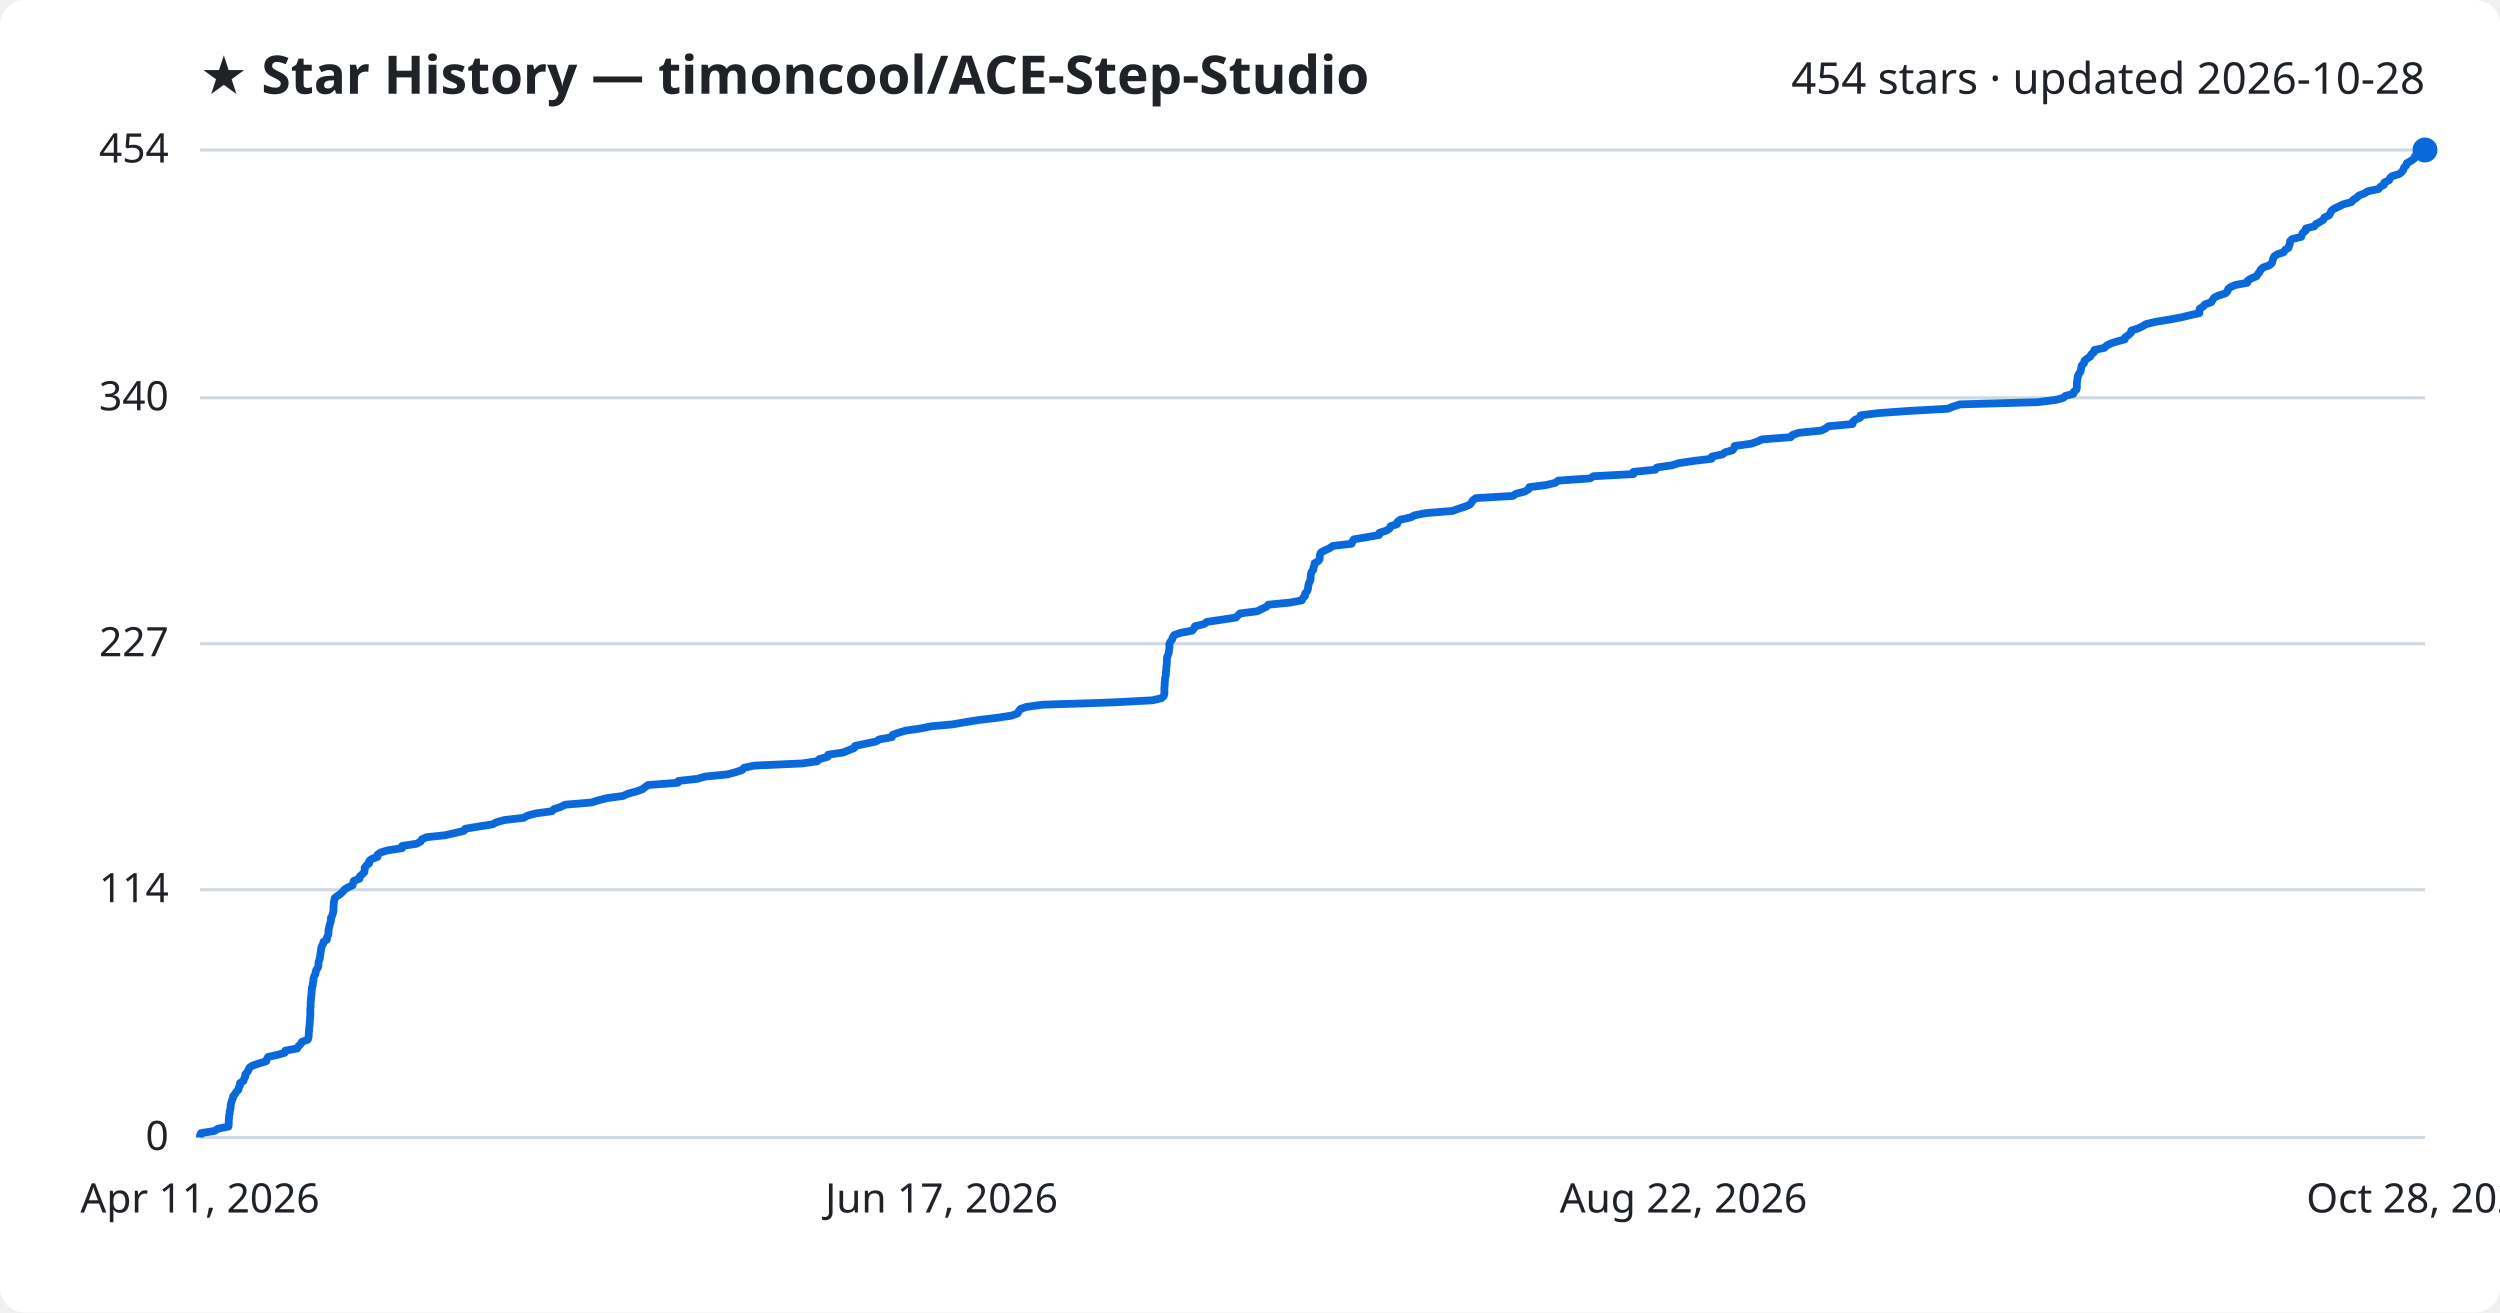
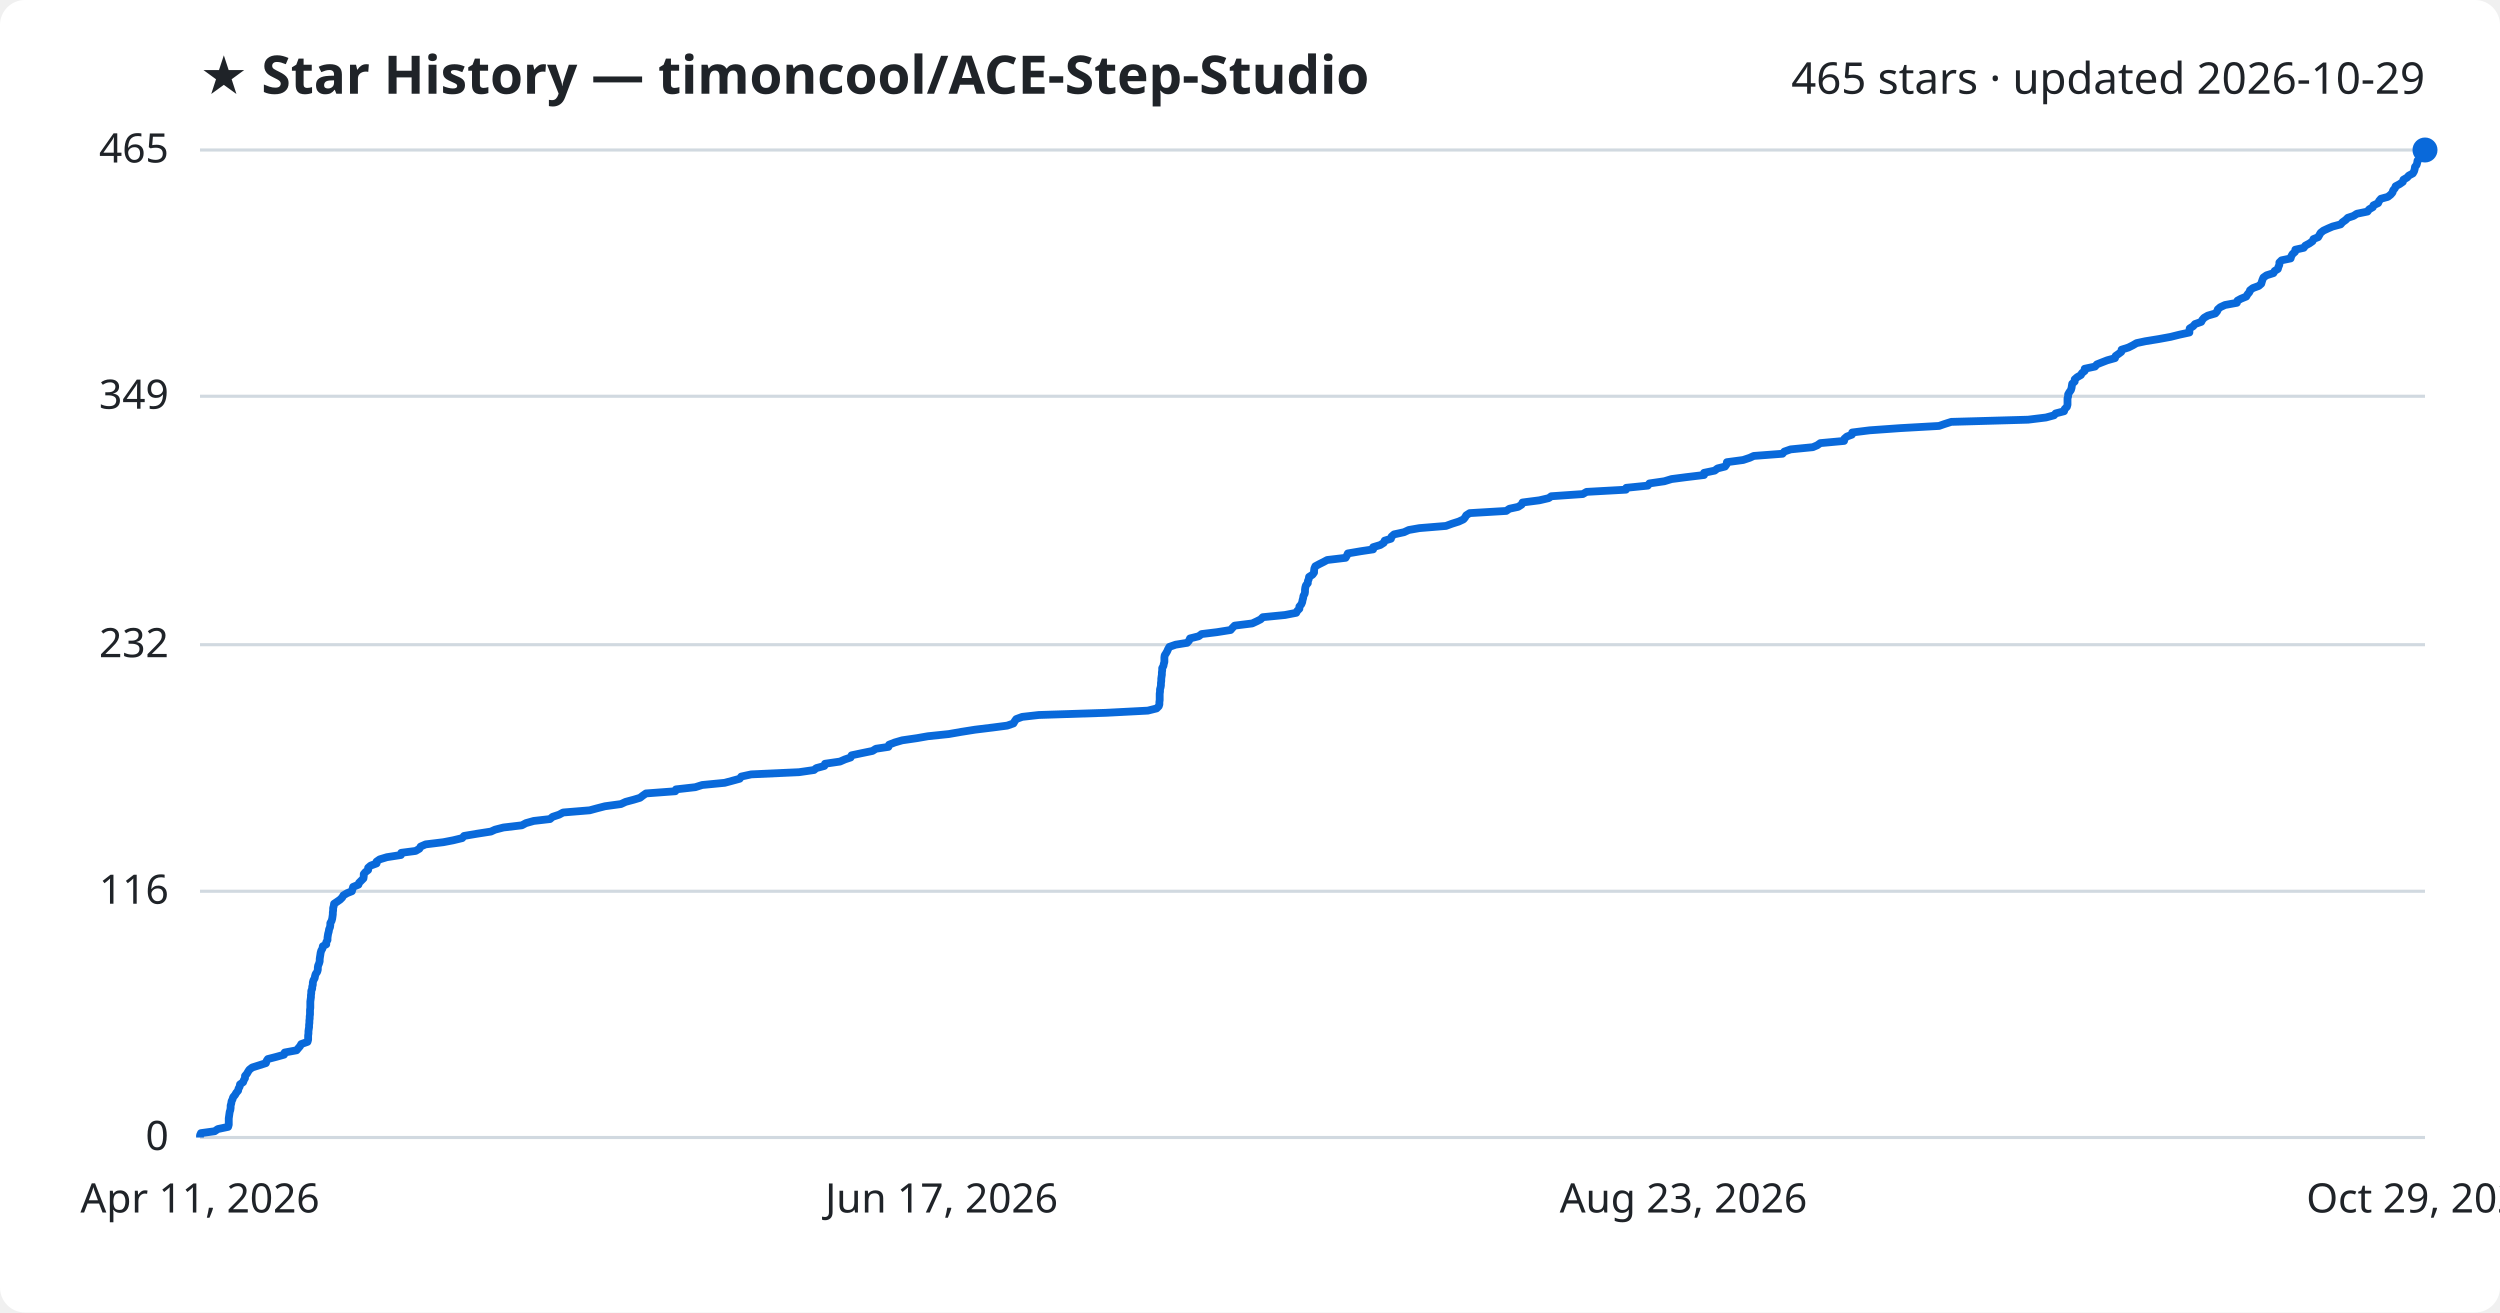
<svg xmlns="http://www.w3.org/2000/svg" viewBox="0 0 800 420" font-family="Segoe UI, sans-serif">
  <rect width="800" height="420" fill="#ffffff" rx="8" />
  <text x="64" y="30" fill="#1f2328" font-size="17" font-weight="700">★ Star History — timoncool/ACE-Step-Studio</text>
-   <text x="776" y="30" fill="#1f2328" font-size="14" text-anchor="end">454 stars · updated 2026-10-28</text>
+   <text x="776" y="30" fill="#1f2328" font-size="14" text-anchor="end">465 stars · updated 2026-10-29</text>
  <line x1="64" y1="364.0" x2="776" y2="364.0" stroke="#d1d9e0" stroke-width="1" />
  <text x="54" y="368.0" fill="#1f2328" font-size="13" text-anchor="end">0</text>
-   <line x1="64" y1="284.7" x2="776" y2="284.7" stroke="#d1d9e0" stroke-width="1" />
-   <text x="54" y="288.7" fill="#1f2328" font-size="13" text-anchor="end">114</text>
-   <line x1="64" y1="206.0" x2="776" y2="206.0" stroke="#d1d9e0" stroke-width="1" />
-   <text x="54" y="210.0" fill="#1f2328" font-size="13" text-anchor="end">227</text>
-   <line x1="64" y1="127.3" x2="776" y2="127.3" stroke="#d1d9e0" stroke-width="1" />
-   <text x="54" y="131.3" fill="#1f2328" font-size="13" text-anchor="end">340</text>
+   <line x1="64" y1="285.2" x2="776" y2="285.2" stroke="#d1d9e0" stroke-width="1" />
+   <text x="54" y="289.2" fill="#1f2328" font-size="13" text-anchor="end">116</text>
+   <line x1="64" y1="206.3" x2="776" y2="206.3" stroke="#d1d9e0" stroke-width="1" />
+   <text x="54" y="210.3" fill="#1f2328" font-size="13" text-anchor="end">232</text>
+   <line x1="64" y1="126.8" x2="776" y2="126.8" stroke="#d1d9e0" stroke-width="1" />
+   <text x="54" y="130.8" fill="#1f2328" font-size="13" text-anchor="end">349</text>
  <line x1="64" y1="48.0" x2="776" y2="48.0" stroke="#d1d9e0" stroke-width="1" />
-   <text x="54" y="52.0" fill="#1f2328" font-size="13" text-anchor="end">454</text>
-   <path d="M64.0,364.0 L64.0,363.3 L64.3,362.6 L68.7,361.9 L69.7,361.2 L73.1,360.5 L73.2,359.8 L73.2,359.1 L73.2,358.4 L73.3,357.7 L73.3,357.0 L73.5,356.3 L73.5,355.6 L73.7,355.0 L73.8,354.3 L73.8,353.6 L74.0,352.9 L74.2,352.2 L74.5,351.5 L74.6,350.8 L75.2,350.1 L75.6,349.4 L76.3,348.7 L76.4,348.0 L76.8,347.3 L76.8,346.6 L77.9,345.9 L78.1,345.2 L78.5,344.5 L78.5,343.8 L79.1,343.1 L79.5,342.4 L79.8,341.7 L80.8,341.0 L82.9,340.3 L85.2,339.6 L85.4,338.9 L85.8,338.2 L88.6,337.6 L91.1,336.9 L91.3,336.2 L95.1,335.5 L95.5,334.8 L96.2,334.1 L96.6,333.4 L98.5,332.7 L98.7,332.0 L98.8,331.3 L98.8,330.6 L98.9,329.9 L98.9,329.2 L99.0,328.5 L99.1,327.8 L99.1,327.1 L99.2,326.4 L99.2,325.7 L99.3,325.0 L99.3,324.3 L99.3,323.6 L99.3,322.9 L99.4,322.2 L99.4,321.5 L99.4,320.8 L99.5,320.1 L99.5,319.5 L99.6,318.8 L99.7,318.1 L99.7,317.4 L99.8,316.7 L99.8,316.0 L100.1,315.3 L100.1,314.6 L100.3,313.9 L100.3,313.2 L100.5,312.5 L100.9,311.8 L101.0,311.1 L101.2,310.4 L101.7,309.7 L101.9,309.0 L101.9,308.3 L102.0,307.6 L102.3,306.9 L102.4,306.2 L102.5,305.5 L102.6,304.8 L102.7,304.1 L102.8,303.4 L103.0,302.7 L103.4,302.1 L103.5,301.4 L104.6,300.7 L104.6,300.0 L105.0,299.3 L105.1,298.6 L105.1,297.9 L105.2,297.2 L105.4,296.5 L105.5,295.8 L105.8,295.1 L105.9,294.4 L105.9,293.7 L106.3,293.0 L106.5,292.3 L106.7,291.6 L106.7,290.9 L106.7,290.2 L106.8,289.5 L106.8,288.8 L107.0,288.1 L107.1,287.4 L108.0,286.7 L109.0,286.0 L109.7,285.3 L110.2,284.7 L111.3,284.0 L112.8,283.3 L113.0,282.6 L113.2,281.9 L115.0,281.2 L115.1,280.5 L115.9,279.8 L116.6,279.1 L116.7,278.4 L116.7,277.7 L117.2,277.0 L118.1,276.3 L118.1,275.6 L118.9,274.9 L120.8,274.2 L120.8,273.5 L121.8,272.8 L124.1,272.1 L128.7,271.4 L128.7,270.7 L133.3,270.0 L134.6,269.3 L135.0,268.6 L136.5,267.9 L142.3,267.3 L145.4,266.6 L148.4,265.9 L148.9,265.2 L153.1,264.5 L157.6,263.8 L158.9,263.1 L161.5,262.4 L167.6,261.7 L168.8,261.0 L171.4,260.3 L176.6,259.6 L177.3,258.9 L179.5,258.2 L180.8,257.5 L189.3,256.8 L191.5,256.1 L194.2,255.4 L199.4,254.7 L200.9,254.0 L203.5,253.3 L205.5,252.6 L206.4,251.9 L207.4,251.2 L216.9,250.5 L217.1,249.9 L223.3,249.2 L225.6,248.5 L232.8,247.8 L235.4,247.1 L237.5,246.4 L238.1,245.7 L241.3,245.0 L256.7,244.3 L261.5,243.6 L262.2,242.9 L264.8,242.2 L265.0,241.5 L269.8,240.8 L271.5,240.1 L273.3,239.4 L273.6,238.7 L276.9,238.0 L280.3,237.3 L281.4,236.6 L285.4,235.9 L285.6,235.2 L287.4,234.5 L289.8,233.8 L294.6,233.1 L298.1,232.4 L304.8,231.8 L308.8,231.1 L313.2,230.4 L319.0,229.7 L323.7,229.0 L325.6,228.3 L326.0,227.6 L326.5,226.9 L328.5,226.2 L333.7,225.5 L355.3,224.8 L368.8,224.1 L371.7,223.4 L372.4,222.7 L372.6,222.0 L372.6,221.3 L372.6,220.6 L372.6,219.9 L372.7,219.2 L372.7,218.5 L372.8,217.8 L372.8,217.1 L373.0,216.4 L373.1,215.7 L373.1,215.0 L373.2,214.4 L373.2,213.7 L373.3,213.0 L373.4,212.3 L373.4,211.6 L373.4,210.9 L373.5,210.2 L373.8,209.5 L374.0,208.8 L374.1,208.1 L374.2,207.4 L374.2,206.7 L374.2,206.0 L374.6,205.3 L375.1,204.6 L375.3,203.9 L375.8,203.2 L377.8,202.5 L381.5,201.8 L382.1,201.1 L382.4,200.4 L385.3,199.7 L386.2,199.0 L391.0,198.3 L395.5,197.6 L396.1,197.0 L396.8,196.3 L402.4,195.6 L403.7,194.9 L405.2,194.2 L405.9,193.5 L413.0,192.8 L416.6,192.1 L416.9,191.4 L417.6,190.7 L417.6,190.0 L418.2,189.3 L418.5,188.6 L418.6,187.9 L418.7,187.2 L418.9,186.5 L419.3,185.8 L419.4,185.1 L419.4,184.4 L419.5,183.7 L419.7,183.0 L420.3,182.3 L420.3,181.6 L420.6,180.9 L420.7,180.2 L421.8,179.6 L422.3,178.9 L422.3,178.2 L422.4,177.5 L422.7,176.8 L424.0,176.1 L425.5,175.4 L426.5,174.7 L432.5,174.0 L432.8,173.3 L433.2,172.6 L437.3,171.9 L441.3,171.2 L441.4,170.5 L443.6,169.8 L444.7,169.1 L445.0,168.4 L447.1,167.7 L447.2,167.0 L448.1,166.3 L451.3,165.6 L452.7,164.9 L456.2,164.2 L464.8,163.5 L466.7,162.8 L468.9,162.1 L470.3,161.5 L470.9,160.8 L471.3,160.1 L472.3,159.4 L484.1,158.7 L485.1,158.0 L487.9,157.3 L489.1,156.6 L489.4,155.9 L494.8,155.2 L497.7,154.5 L498.6,153.8 L508.8,153.1 L509.9,152.4 L522.7,151.7 L522.7,151.0 L529.7,150.3 L530.2,149.6 L535.0,148.9 L537.2,148.2 L542.0,147.5 L547.7,146.8 L547.8,146.1 L551.2,145.4 L552.1,144.7 L554.4,144.1 L554.9,143.4 L555.1,142.7 L560.3,142.0 L562.4,141.3 L563.8,140.6 L573.0,139.9 L573.6,139.2 L575.6,138.5 L582.7,137.8 L584.2,137.1 L585.1,136.4 L592.8,135.7 L592.9,135.0 L593.7,134.3 L595.3,133.6 L595.4,132.9 L601.0,132.2 L610.8,131.5 L623.3,130.8 L625.0,130.1 L627.2,129.4 L651.9,128.7 L657.7,128.0 L660.3,127.3 L660.9,126.7 L663.5,126.0 L663.7,125.3 L664.5,124.6 L664.6,123.9 L664.6,123.2 L664.6,122.5 L664.7,121.8 L664.8,121.1 L664.9,120.4 L665.2,119.7 L665.7,119.0 L665.9,118.3 L666.0,117.6 L666.2,116.9 L666.9,116.2 L667.0,115.5 L667.8,114.8 L668.9,114.1 L669.2,113.4 L670.1,112.7 L670.2,112.0 L673.4,111.3 L674.1,110.6 L675.5,109.9 L677.3,109.3 L679.9,108.6 L680.1,107.9 L681.1,107.2 L681.9,106.5 L682.0,105.8 L684.2,105.1 L685.6,104.4 L686.8,103.7 L689.7,103.0 L694.0,102.3 L697.8,101.6 L700.7,100.9 L703.8,100.2 L703.8,99.5 L703.9,98.8 L705.0,98.1 L705.6,97.4 L707.6,96.7 L708.0,96.0 L708.5,95.3 L709.8,94.6 L712.1,93.9 L712.8,93.2 L713.0,92.5 L713.7,91.9 L715.3,91.2 L719.1,90.5 L719.3,89.8 L720.4,89.1 L722.1,88.4 L722.5,87.7 L723.1,87.0 L723.4,86.3 L724.2,85.6 L726.2,84.9 L727.0,84.2 L727.2,83.5 L727.4,82.8 L727.7,82.1 L728.7,81.4 L730.8,80.7 L731.2,80.0 L732.3,79.3 L732.5,78.6 L732.8,77.9 L732.8,77.2 L733.5,76.5 L736.4,75.8 L736.6,75.1 L737.0,74.4 L737.8,73.8 L737.9,73.1 L740.6,72.4 L741.1,71.7 L742.4,71.0 L743.5,70.3 L743.8,69.6 L745.3,68.9 L745.7,68.2 L746.0,67.5 L746.9,66.8 L748.4,66.1 L749.8,65.4 L752.4,64.7 L753.0,64.0 L754.1,63.3 L754.8,62.6 L756.6,61.9 L757.7,61.2 L761.1,60.5 L761.7,59.8 L762.9,59.1 L763.0,58.4 L764.5,57.7 L764.8,57.0 L765.4,56.4 L767.7,55.7 L768.6,55.0 L769.1,54.3 L769.3,53.6 L770.0,52.9 L770.2,52.2 L771.5,51.5 L772.5,50.8 L772.7,50.1 L773.9,49.4 L774.3,48.7 L775.7,48.0 L776.0,48.0" fill="none" stroke="#0969da" stroke-width="2.5" stroke-linejoin="round" />
+   <text x="54" y="52.0" fill="#1f2328" font-size="13" text-anchor="end">465</text>
+   <path d="M64.0,364.0 L64.0,363.3 L64.3,362.6 L68.7,362.0 L69.7,361.3 L73.0,360.6 L73.2,359.9 L73.2,359.2 L73.2,358.6 L73.2,357.9 L73.3,357.2 L73.4,356.5 L73.5,355.8 L73.7,355.2 L73.8,354.5 L73.8,353.8 L74.0,353.1 L74.1,352.4 L74.4,351.8 L74.6,351.1 L75.2,350.4 L75.6,349.7 L76.2,349.0 L76.3,348.4 L76.7,347.7 L76.8,347.0 L77.8,346.3 L78.0,345.7 L78.4,345.0 L78.4,344.3 L79.0,343.6 L79.4,342.9 L79.8,342.3 L80.7,341.6 L82.9,340.9 L85.1,340.2 L85.3,339.5 L85.7,338.9 L88.4,338.2 L90.9,337.5 L91.1,336.8 L94.9,336.1 L95.4,335.5 L96.0,334.8 L96.4,334.1 L98.4,333.4 L98.6,332.7 L98.6,332.1 L98.6,331.4 L98.7,330.7 L98.7,330.0 L98.8,329.3 L98.9,328.7 L98.9,328.0 L99.0,327.3 L99.0,326.6 L99.1,325.9 L99.1,325.3 L99.2,324.6 L99.2,323.9 L99.2,323.2 L99.3,322.5 L99.3,321.9 L99.3,321.2 L99.3,320.5 L99.4,319.8 L99.5,319.1 L99.5,318.5 L99.6,317.8 L99.6,317.1 L99.9,316.4 L99.9,315.8 L100.1,315.1 L100.1,314.4 L100.3,313.7 L100.7,313.0 L100.8,312.4 L101.0,311.7 L101.5,311.0 L101.7,310.3 L101.7,309.6 L101.8,309.0 L102.1,308.3 L102.3,307.6 L102.3,306.9 L102.4,306.2 L102.5,305.6 L102.6,304.9 L102.8,304.2 L103.2,303.5 L103.3,302.8 L104.4,302.2 L104.4,301.5 L104.8,300.8 L104.8,300.1 L104.9,299.4 L105.0,298.8 L105.2,298.1 L105.3,297.4 L105.6,296.7 L105.7,296.0 L105.7,295.4 L106.1,294.7 L106.3,294.0 L106.4,293.3 L106.5,292.6 L106.5,292.0 L106.6,291.3 L106.6,290.6 L106.8,289.9 L106.9,289.2 L107.8,288.6 L108.8,287.9 L109.5,287.2 L109.9,286.5 L111.1,285.8 L112.6,285.2 L112.8,284.5 L113.0,283.8 L114.7,283.1 L114.9,282.5 L115.6,281.8 L116.3,281.1 L116.4,280.4 L116.4,279.7 L116.9,279.1 L117.8,278.4 L117.8,277.7 L118.6,277.0 L120.5,276.3 L120.5,275.7 L121.5,275.0 L123.8,274.3 L128.3,273.6 L128.4,272.9 L133.0,272.3 L134.2,271.6 L134.6,270.9 L136.2,270.2 L141.9,269.5 L145.0,268.9 L147.9,268.2 L148.5,267.5 L152.6,266.8 L157.1,266.1 L158.4,265.5 L161.1,264.8 L167.0,264.1 L168.3,263.4 L170.8,262.7 L176.0,262.1 L176.8,261.4 L178.9,260.7 L180.2,260.0 L188.7,259.3 L190.9,258.7 L193.6,258.0 L198.7,257.3 L200.2,256.6 L202.8,255.9 L204.8,255.3 L205.7,254.6 L206.7,253.9 L216.1,253.2 L216.3,252.6 L222.5,251.9 L224.7,251.2 L231.9,250.5 L234.5,249.8 L236.7,249.2 L237.2,248.5 L240.4,247.8 L255.7,247.1 L260.5,246.4 L261.2,245.8 L263.8,245.1 L264.0,244.4 L268.8,243.7 L270.4,243.0 L272.2,242.4 L272.5,241.7 L275.8,241.0 L279.2,240.3 L280.3,239.6 L284.3,239.0 L284.5,238.3 L286.3,237.6 L288.7,236.9 L293.5,236.2 L296.9,235.6 L303.6,234.9 L307.6,234.2 L312.0,233.5 L317.7,232.8 L322.3,232.2 L324.3,231.5 L324.7,230.8 L325.2,230.1 L327.1,229.4 L332.4,228.8 L353.9,228.1 L367.3,227.4 L370.1,226.7 L370.8,226.0 L371.0,225.4 L371.0,224.7 L371.1,224.0 L371.1,223.3 L371.1,222.6 L371.1,222.0 L371.2,221.3 L371.2,220.6 L371.4,219.9 L371.5,219.3 L371.5,218.6 L371.6,217.9 L371.6,217.2 L371.7,216.5 L371.8,215.9 L371.8,215.2 L371.9,214.5 L371.9,213.8 L372.3,213.1 L372.4,212.5 L372.6,211.8 L372.6,211.1 L372.6,210.4 L372.7,209.7 L373.1,209.1 L373.5,208.4 L373.8,207.7 L374.2,207.0 L376.2,206.3 L379.9,205.7 L380.5,205.0 L380.8,204.3 L383.6,203.6 L384.5,202.9 L389.4,202.3 L393.8,201.6 L394.4,200.9 L395.1,200.2 L400.7,199.5 L402.0,198.9 L403.4,198.2 L404.1,197.5 L411.2,196.8 L414.8,196.1 L415.1,195.5 L415.8,194.8 L415.8,194.1 L416.4,193.4 L416.7,192.7 L416.8,192.1 L417.0,191.4 L417.1,190.7 L417.5,190.0 L417.6,189.4 L417.6,188.7 L417.7,188.0 L417.9,187.3 L418.5,186.6 L418.5,186.0 L418.8,185.3 L418.9,184.6 L420.0,183.9 L420.5,183.2 L420.5,182.6 L420.6,181.9 L420.9,181.2 L422.2,180.5 L423.6,179.8 L424.7,179.2 L430.6,178.5 L431.0,177.8 L431.3,177.1 L435.4,176.4 L439.4,175.8 L439.4,175.1 L441.7,174.4 L442.8,173.7 L443.1,173.0 L445.1,172.4 L445.3,171.7 L446.1,171.0 L449.3,170.3 L450.8,169.6 L454.2,169.0 L462.7,168.3 L464.6,167.6 L466.8,166.9 L468.3,166.2 L468.8,165.6 L469.2,164.9 L470.3,164.2 L482.0,163.5 L483.0,162.8 L485.8,162.2 L486.9,161.5 L487.2,160.8 L492.6,160.1 L495.6,159.4 L496.4,158.8 L506.5,158.1 L507.7,157.4 L520.3,156.7 L520.4,156.1 L527.3,155.4 L527.8,154.7 L532.6,154.0 L534.9,153.3 L539.5,152.7 L545.3,152.0 L545.3,151.3 L548.7,150.6 L549.6,149.9 L552.0,149.3 L552.5,148.6 L552.6,147.9 L557.8,147.2 L559.9,146.5 L561.2,145.9 L570.4,145.2 L571.0,144.5 L573.0,143.8 L580.1,143.1 L581.5,142.5 L582.5,141.8 L590.1,141.1 L590.2,140.4 L591.0,139.7 L592.6,139.1 L592.7,138.4 L598.3,137.7 L608.1,137.0 L620.5,136.3 L622.2,135.7 L624.4,135.0 L649.0,134.3 L654.7,133.6 L657.3,132.9 L657.8,132.3 L660.5,131.6 L660.7,130.9 L661.4,130.2 L661.6,129.5 L661.6,128.9 L661.6,128.2 L661.6,127.5 L661.8,126.8 L661.8,126.2 L662.2,125.5 L662.7,124.8 L662.9,124.1 L663.0,123.4 L663.1,122.8 L663.9,122.1 L663.9,121.4 L664.7,120.7 L665.9,120.0 L666.2,119.4 L667.1,118.7 L667.1,118.0 L670.4,117.3 L671.0,116.6 L672.5,116.0 L674.3,115.3 L676.8,114.6 L677.0,113.9 L678.0,113.2 L678.8,112.6 L678.9,111.9 L681.1,111.2 L682.5,110.5 L683.7,109.8 L686.5,109.2 L690.8,108.5 L694.6,107.8 L697.4,107.1 L700.6,106.4 L700.6,105.8 L700.7,105.1 L701.8,104.4 L702.4,103.7 L704.4,103.0 L704.7,102.4 L705.3,101.7 L706.5,101.0 L708.9,100.3 L709.5,99.6 L709.7,99.0 L710.5,98.3 L712.0,97.6 L715.8,96.9 L716.0,96.2 L717.1,95.6 L718.8,94.9 L719.2,94.2 L719.8,93.5 L720.0,92.9 L720.9,92.2 L722.8,91.5 L723.6,90.8 L723.8,90.1 L724.0,89.5 L724.3,88.8 L725.3,88.1 L727.5,87.4 L727.9,86.7 L728.9,86.1 L729.1,85.4 L729.4,84.7 L729.4,84.0 L730.1,83.3 L733.0,82.7 L733.2,82.0 L733.6,81.3 L734.4,80.6 L734.5,79.9 L737.2,79.3 L737.7,78.6 L739.0,77.9 L740.0,77.2 L740.3,76.5 L741.8,75.9 L742.2,75.2 L742.6,74.5 L743.5,73.8 L745.0,73.1 L746.4,72.5 L749.0,71.8 L749.6,71.1 L750.6,70.4 L751.3,69.7 L753.1,69.1 L754.2,68.4 L757.6,67.7 L758.1,67.0 L759.3,66.3 L759.5,65.7 L761.0,65.0 L761.3,64.3 L761.9,63.6 L764.1,63.0 L765.0,62.3 L765.6,61.6 L765.8,60.9 L766.4,60.2 L766.6,59.6 L767.9,58.9 L768.9,58.2 L769.1,57.5 L770.3,56.8 L770.8,56.2 L772.1,55.5 L772.5,54.8 L772.7,54.1 L772.8,53.4 L773.3,52.8 L773.5,52.1 L773.6,51.4 L774.4,50.7 L774.5,50.0 L775.3,49.4 L775.6,48.7 L775.9,48.0 L776.0,48.0" fill="none" stroke="#0969da" stroke-width="2.5" stroke-linejoin="round" />
  <circle cx="776.0" cy="48.0" r="4" fill="#0969da" />
  <text x="64.0" y="388" fill="#1f2328" font-size="13" text-anchor="middle">Apr 11, 2026</text>
  <text x="301.3" y="388" fill="#1f2328" font-size="13" text-anchor="middle">Jun 17, 2026</text>
-   <text x="538.7" y="388" fill="#1f2328" font-size="13" text-anchor="middle">Aug 22, 2026</text>
-   <text x="776.0" y="388" fill="#1f2328" font-size="13" text-anchor="middle">Oct 28, 2026</text>
+   <text x="538.7" y="388" fill="#1f2328" font-size="13" text-anchor="middle">Aug 23, 2026</text>
+   <text x="776.0" y="388" fill="#1f2328" font-size="13" text-anchor="middle">Oct 29, 2026</text>
</svg>
